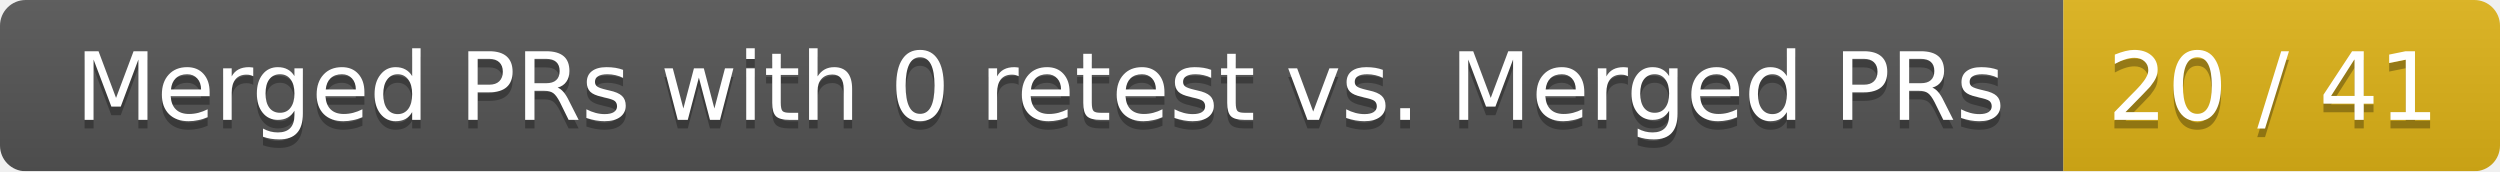
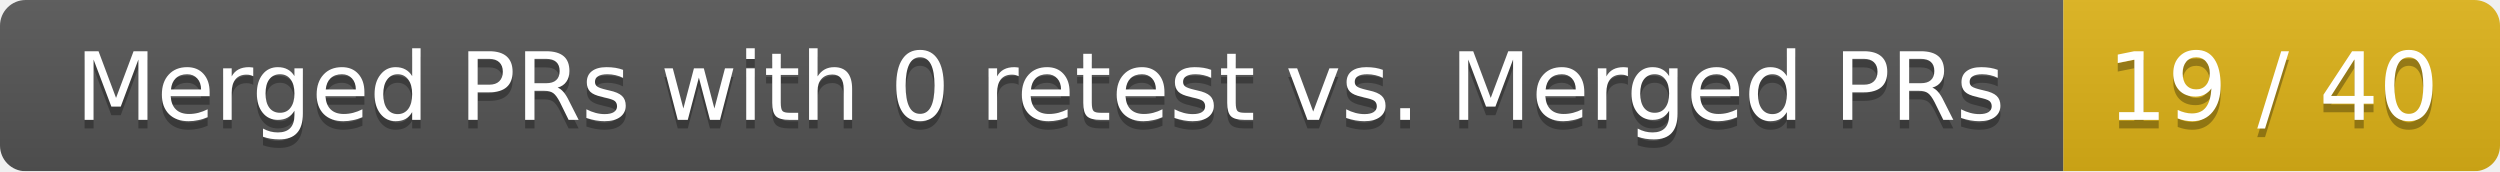
<svg xmlns="http://www.w3.org/2000/svg" width="292" height="20">
  <linearGradient id="smooth" x2="0" y2="100%">
    <stop offset="0" stop-color="#bbb" stop-opacity=".1" />
    <stop offset="1" stop-opacity=".1" />
  </linearGradient>
  <mask id="round">
    <rect width="292" height="20" rx="3" fill="#fff" />
  </mask>
  <g mask="url(#round)">
    <rect width="241" height="20" fill="#555" />
    <rect x="241" width="51" height="20" fill="#dfb317" />
    <rect width="292" height="20" fill="url(#smooth)" />
  </g>
  <g fill="#fff" text-anchor="middle" font-family="DejaVu Sans,Verdana,Geneva,sans-serif" font-size="11">
    <text x="121.5" y="15" fill="#010101" fill-opacity=".3">Merged PRs with 0 retest vs. Merged PRs</text>
    <text x="121.5" y="14">Merged PRs with 0 retest vs. Merged PRs</text>
-     <text x="265.5" y="15" fill="#010101" fill-opacity=".3">20 / 41</text>
-     <text x="265.5" y="14">20 / 41</text>
+     <text x="265.5" y="15" fill="#010101" fill-opacity=".3">19 / 40</text>
+     <text x="265.5" y="14">19 / 40</text>
  </g>
</svg>
